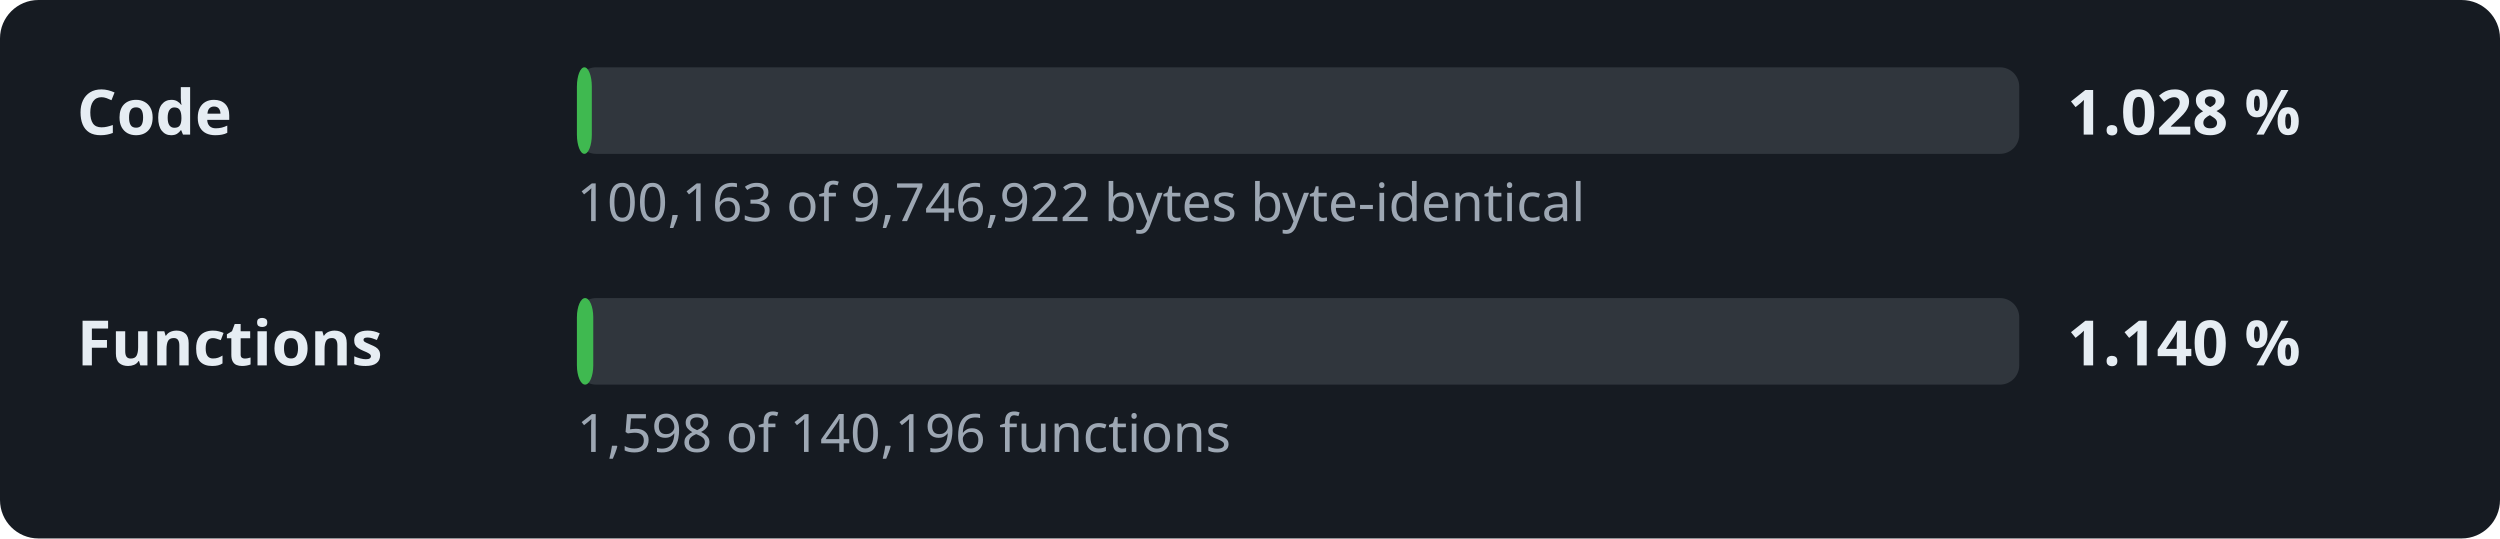
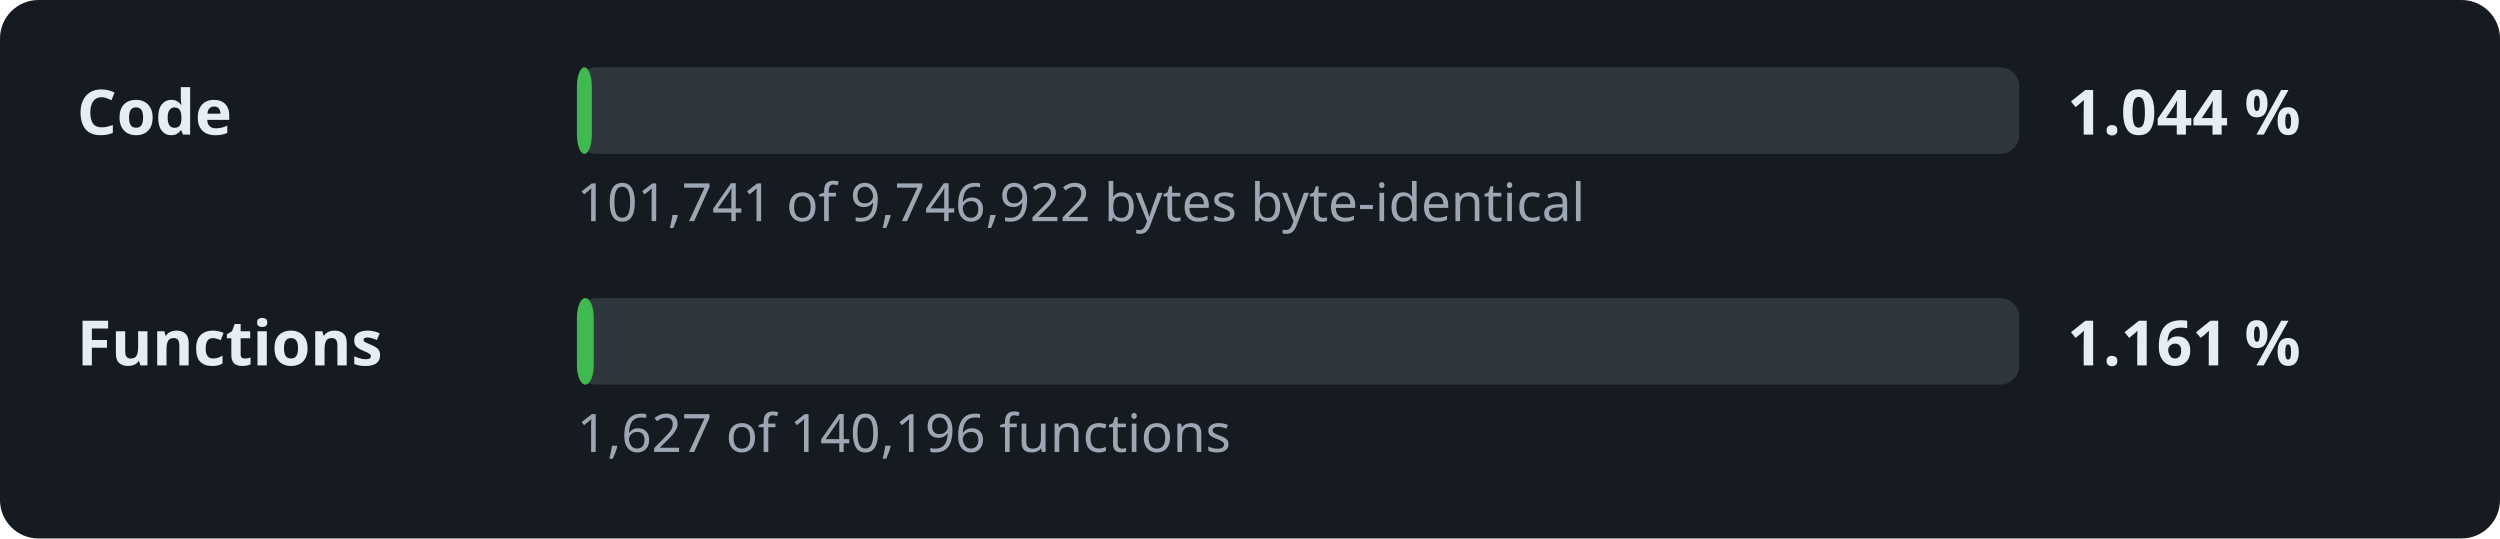
- <svg xmlns="http://www.w3.org/2000/svg" width="520" height="112" viewBox="0 0 520 112" role="img" aria-label="Decompilation progress: 1.028 % of the code">
+ <svg xmlns="http://www.w3.org/2000/svg" width="520" height="112" viewBox="0 0 520 112" role="img" aria-label="Decompilation progress: 1.044 % of the code">
  <style>.l,.v{font:600 13px sans-serif;fill:#e6edf3}.d{font:11px sans-serif;fill:#9da7b3}.t{fill:#30363d}.f{fill:#3fb950}</style>
  <rect width="520" height="112" rx="8" fill="#161b22" />
  <text x="16" y="28" class="l">Code</text>
  <rect x="120" y="14" width="300" height="18" rx="4" class="t" />
  <rect x="120" y="14" width="3.1" height="18" rx="4" class="f" />
-   <text x="430" y="28" class="v">1.028 %</text>
-   <text x="120" y="46" class="d">100,163 of 9,746,922 bytes byte-identical</text>
+   <text x="430" y="28" class="v">1.044 %</text>
+   <text x="120" y="46" class="d">101,741 of 9,746,922 bytes byte-identical</text>
  <text x="16" y="76" class="l">Functions</text>
  <rect x="120" y="62" width="300" height="18" rx="4" class="t" />
-   <rect x="120" y="62" width="3.4" height="18" rx="4" class="f" />
-   <text x="430" y="76" class="v">1.140 %</text>
-   <text x="120" y="94" class="d">1,598 of 140,196 functions</text>
+   <rect x="120" y="62" width="3.5" height="18" rx="4" class="f" />
+   <text x="430" y="76" class="v">1.161 %</text>
+   <text x="120" y="94" class="d">1,627 of 140,196 functions</text>
</svg>
